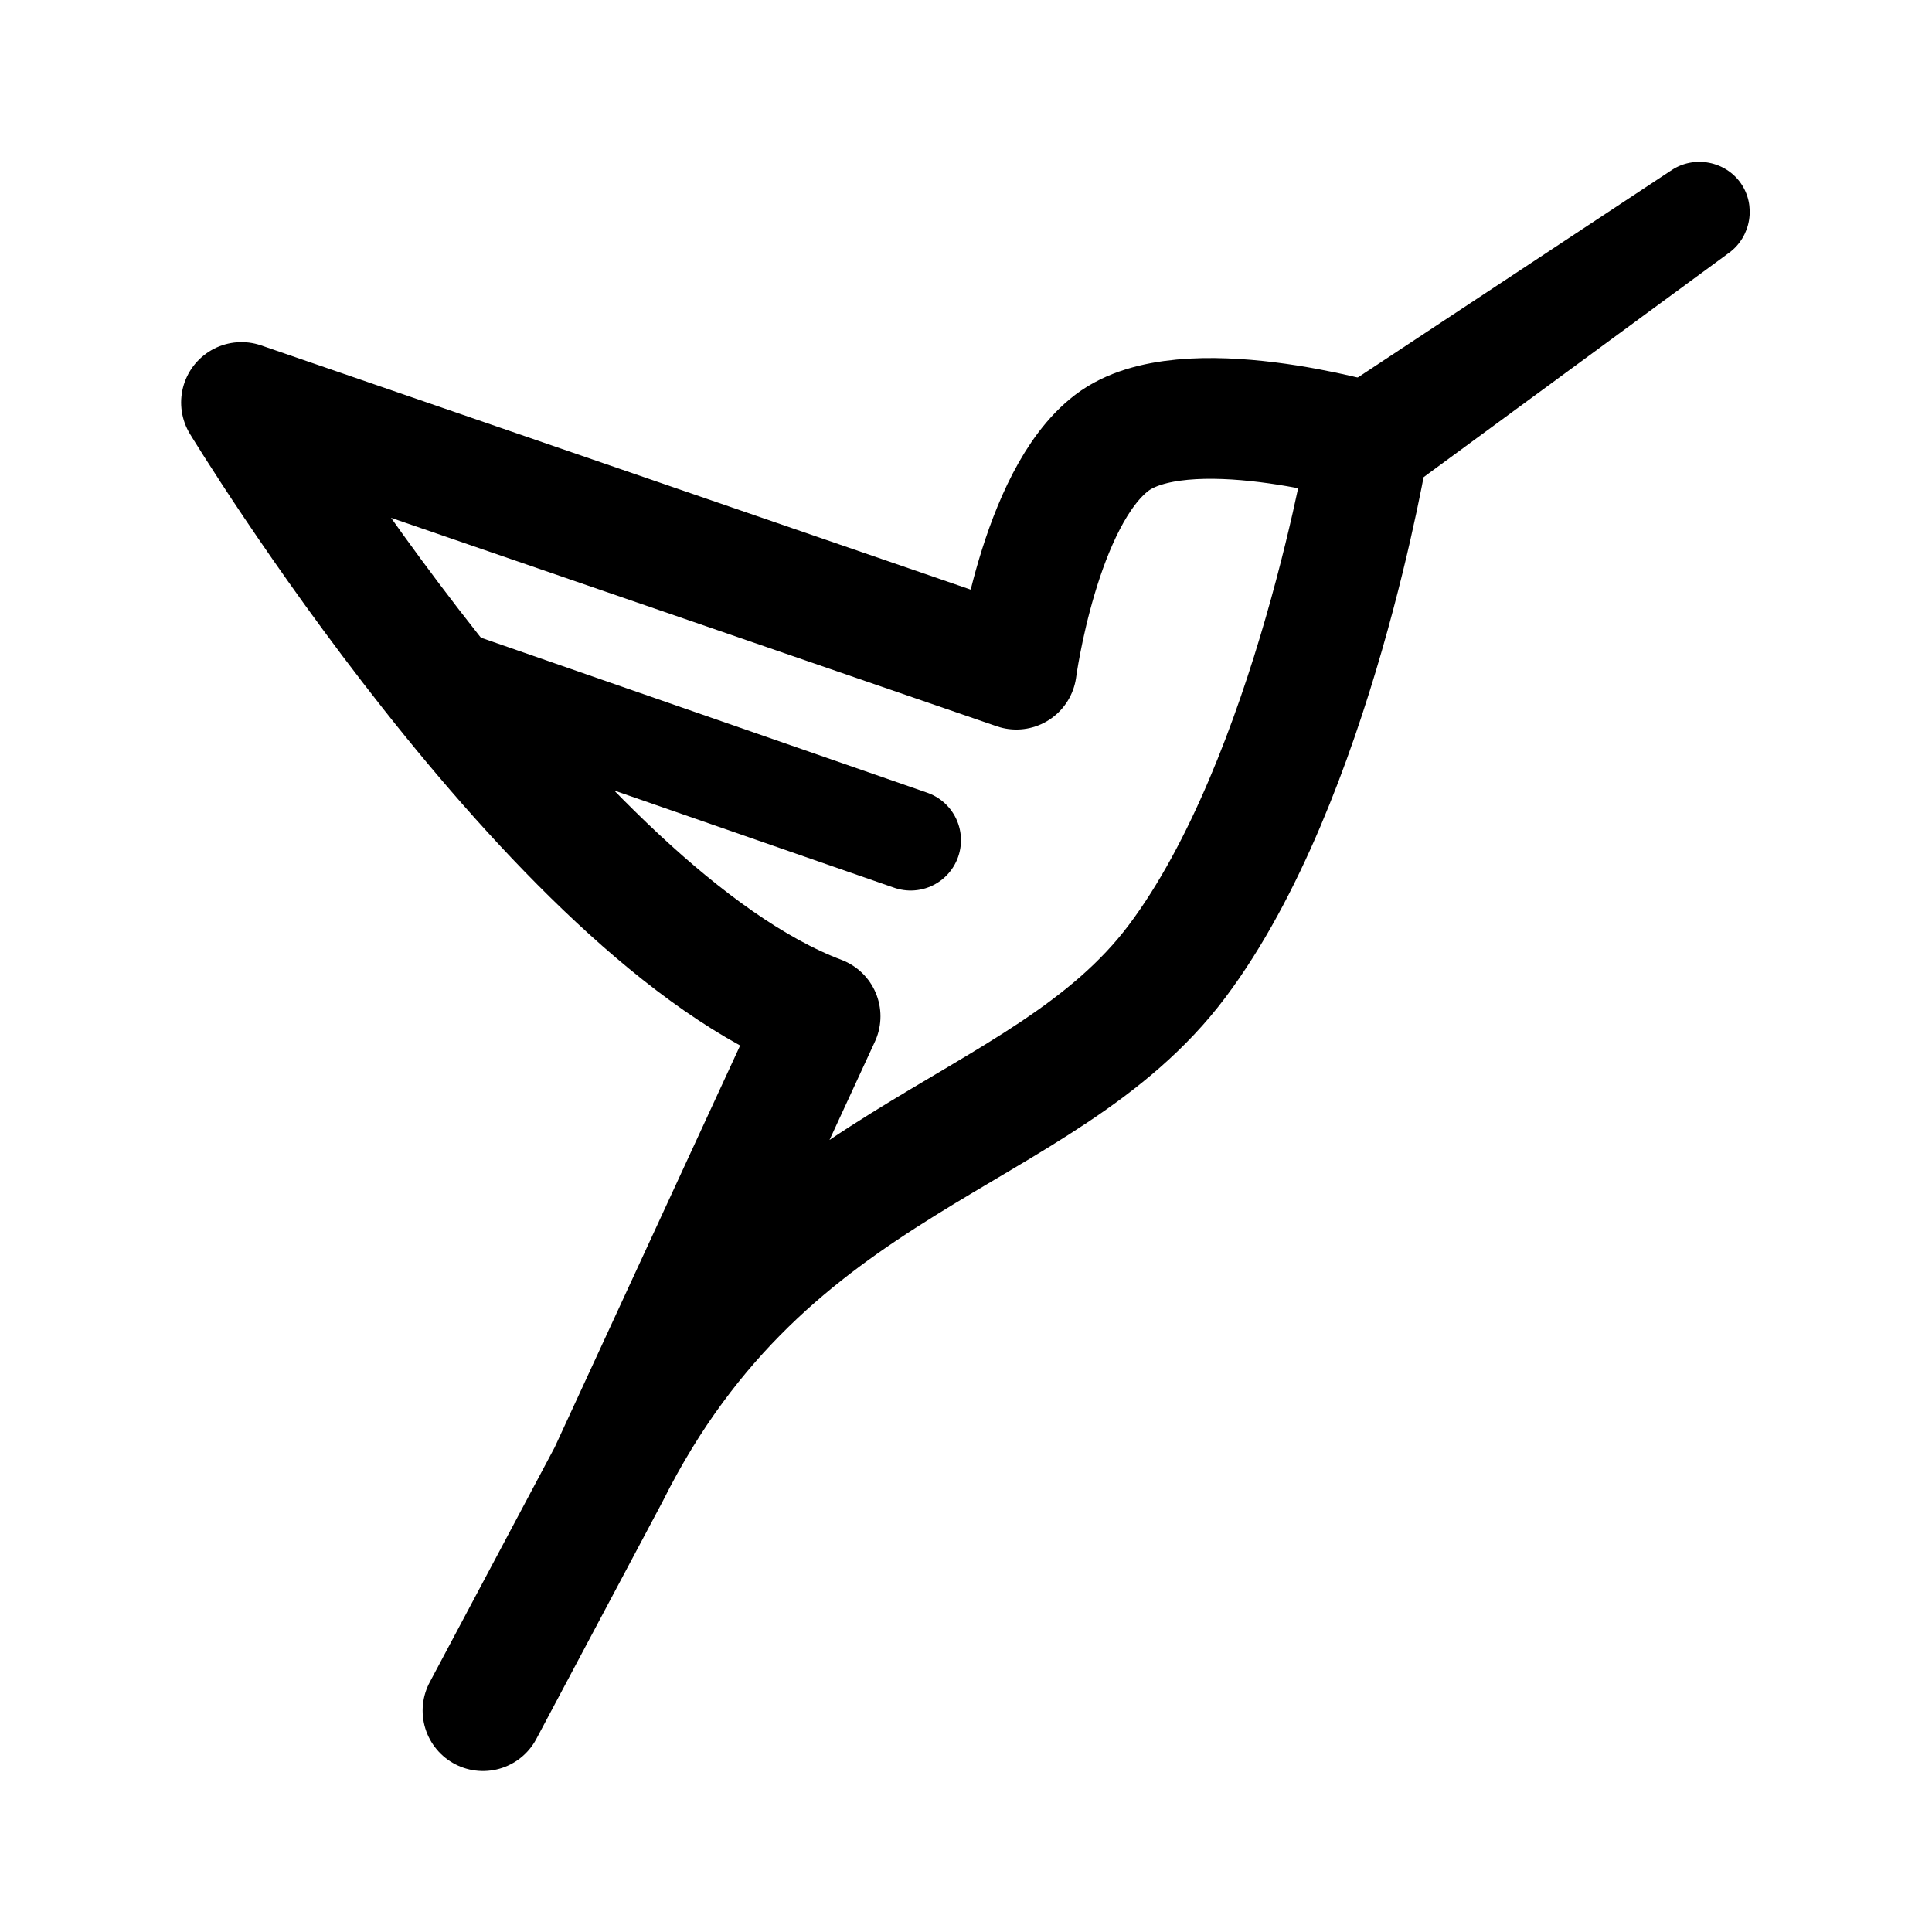
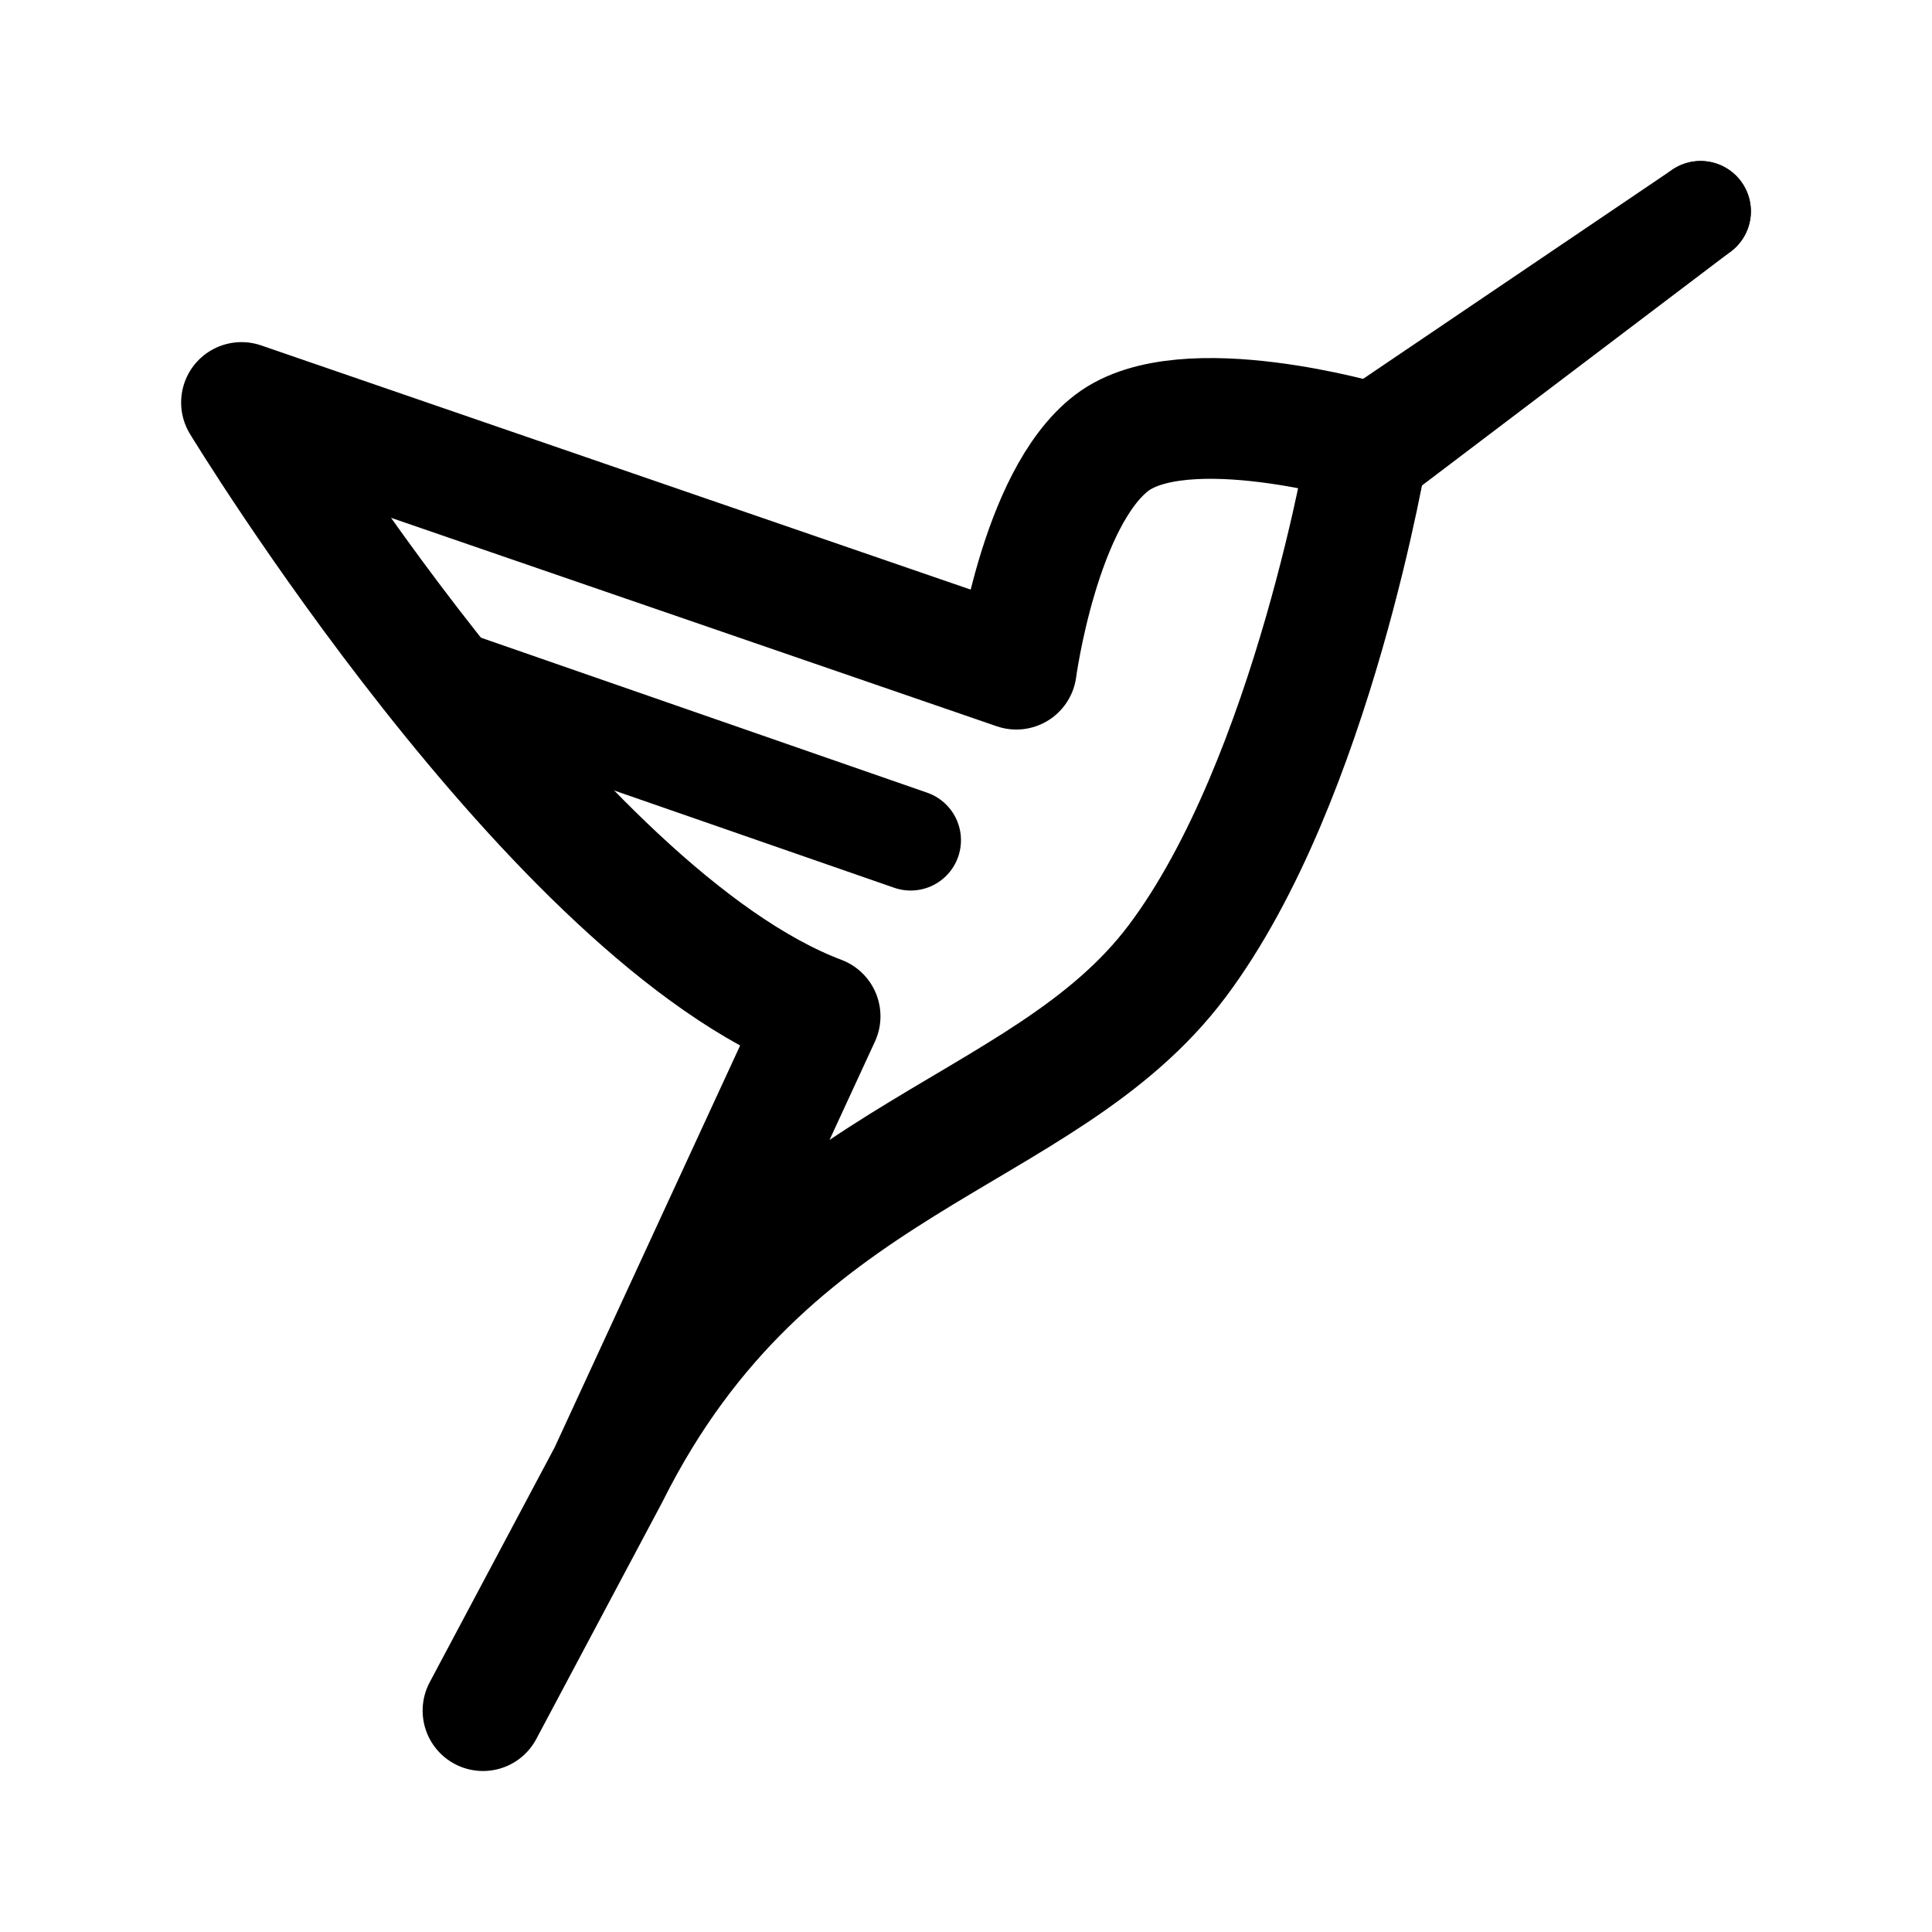
<svg xmlns="http://www.w3.org/2000/svg" width="192" height="192" viewBox="0 0 192 192" fill="none">
  <path d="M48 170L60.5 146.5M60.5 146.5L81.5 101C55 91 24 40 24 40L101 66.5C101 66.5 103.262 49.506 110.5 44C117.649 38.562 136 44 136 44C136 44 130.5 77.5 117 95.5C103.5 113.5 76.5 114.5 60.5 146.5Z" stroke="black" stroke-width="12" stroke-linecap="round" stroke-linejoin="round" />
  <path d="M90.5 83.5L43 67" stroke="black" stroke-width="10" stroke-linecap="round" stroke-linejoin="round" />
-   <path d="M171.859 25.102C172.902 24.336 173.602 23.171 173.816 21.879C174.03 20.586 173.741 19.272 173.001 18.211C172.262 17.15 171.129 16.424 169.842 16.177C168.556 15.931 167.221 16.185 166.141 16.898C166.141 16.898 166.141 16.898 166.141 16.898C165.582 17.268 165.022 17.637 164.462 18.007C154.391 24.661 144.319 31.315 134.248 37.969C133.688 38.338 133.129 38.708 132.569 39.078C131.241 39.955 130.33 41.317 130.051 42.884C129.771 44.45 130.145 46.092 131.078 47.431C132.01 48.769 133.422 49.689 134.988 49.968C136.555 50.248 138.148 49.865 139.431 48.922C139.431 48.922 139.431 48.922 139.431 48.922C139.971 48.525 140.512 48.128 141.052 47.731C150.781 40.585 160.509 33.439 170.238 26.293C170.778 25.896 171.318 25.499 171.859 25.102Z" fill="black" />
+   <path d="M169 21L135 44" stroke="black" stroke-width="10" stroke-linecap="round" stroke-linejoin="round" />
+   <path d="M169 21L136 46" stroke="black" stroke-width="10" stroke-linecap="round" stroke-linejoin="round" />
</svg>
